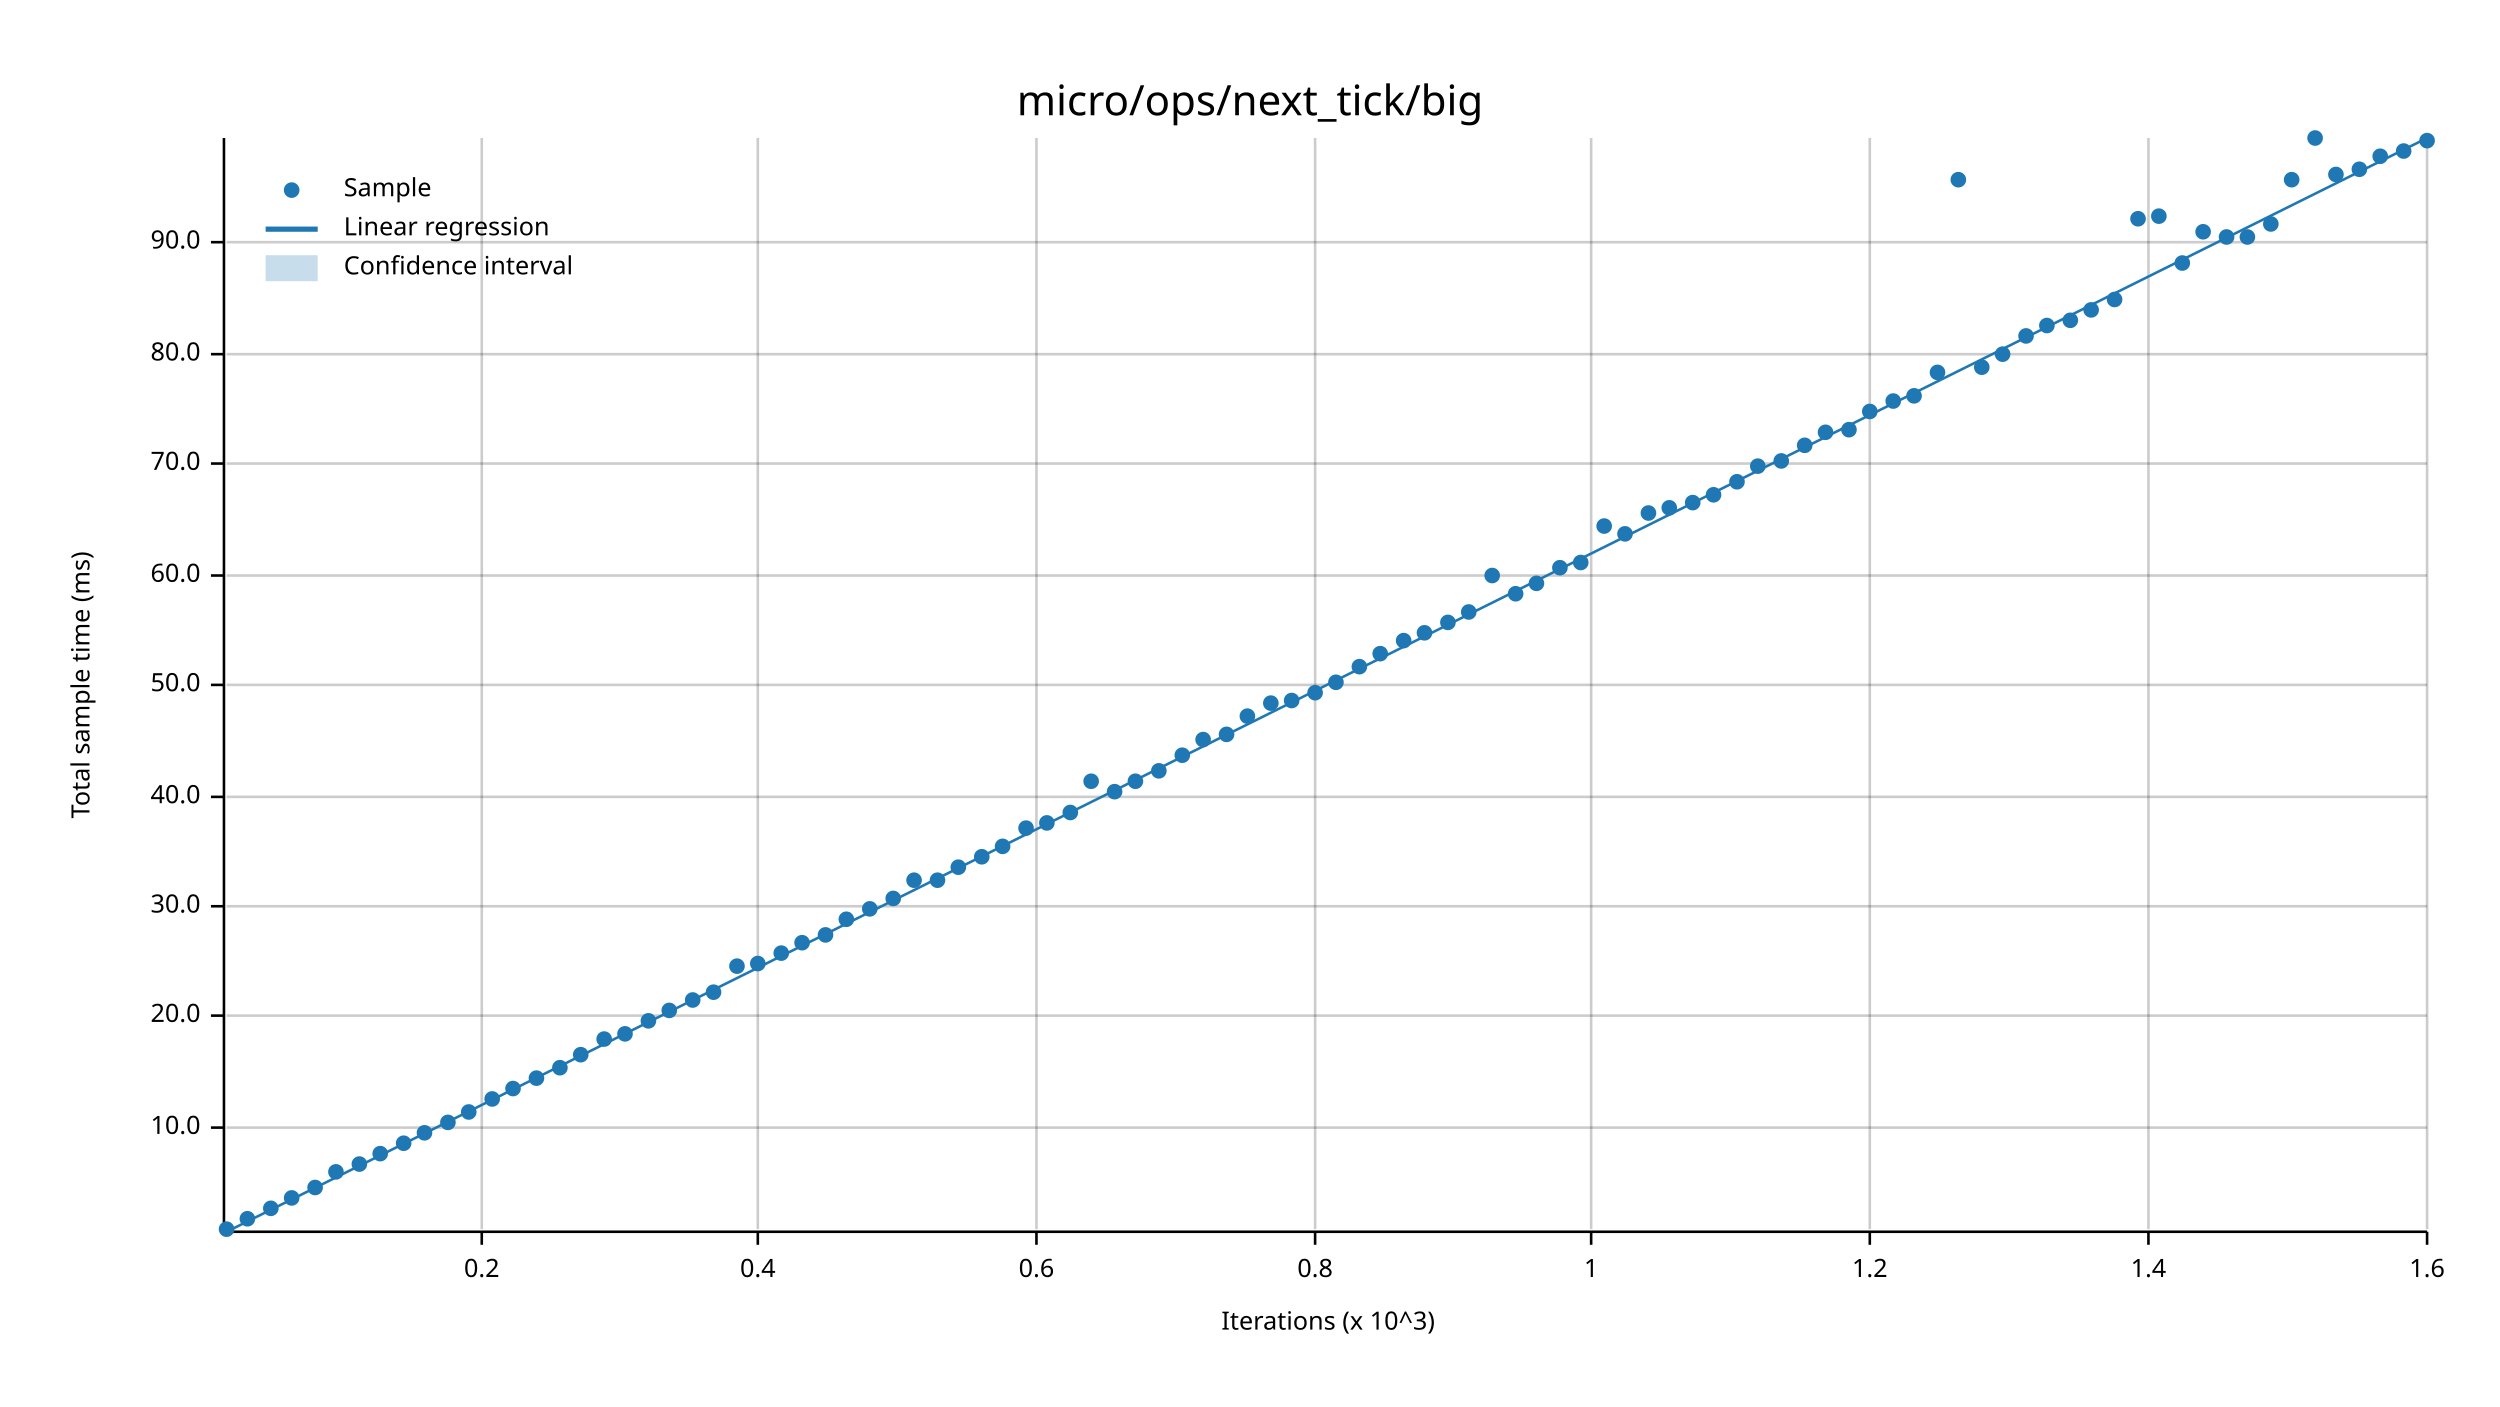
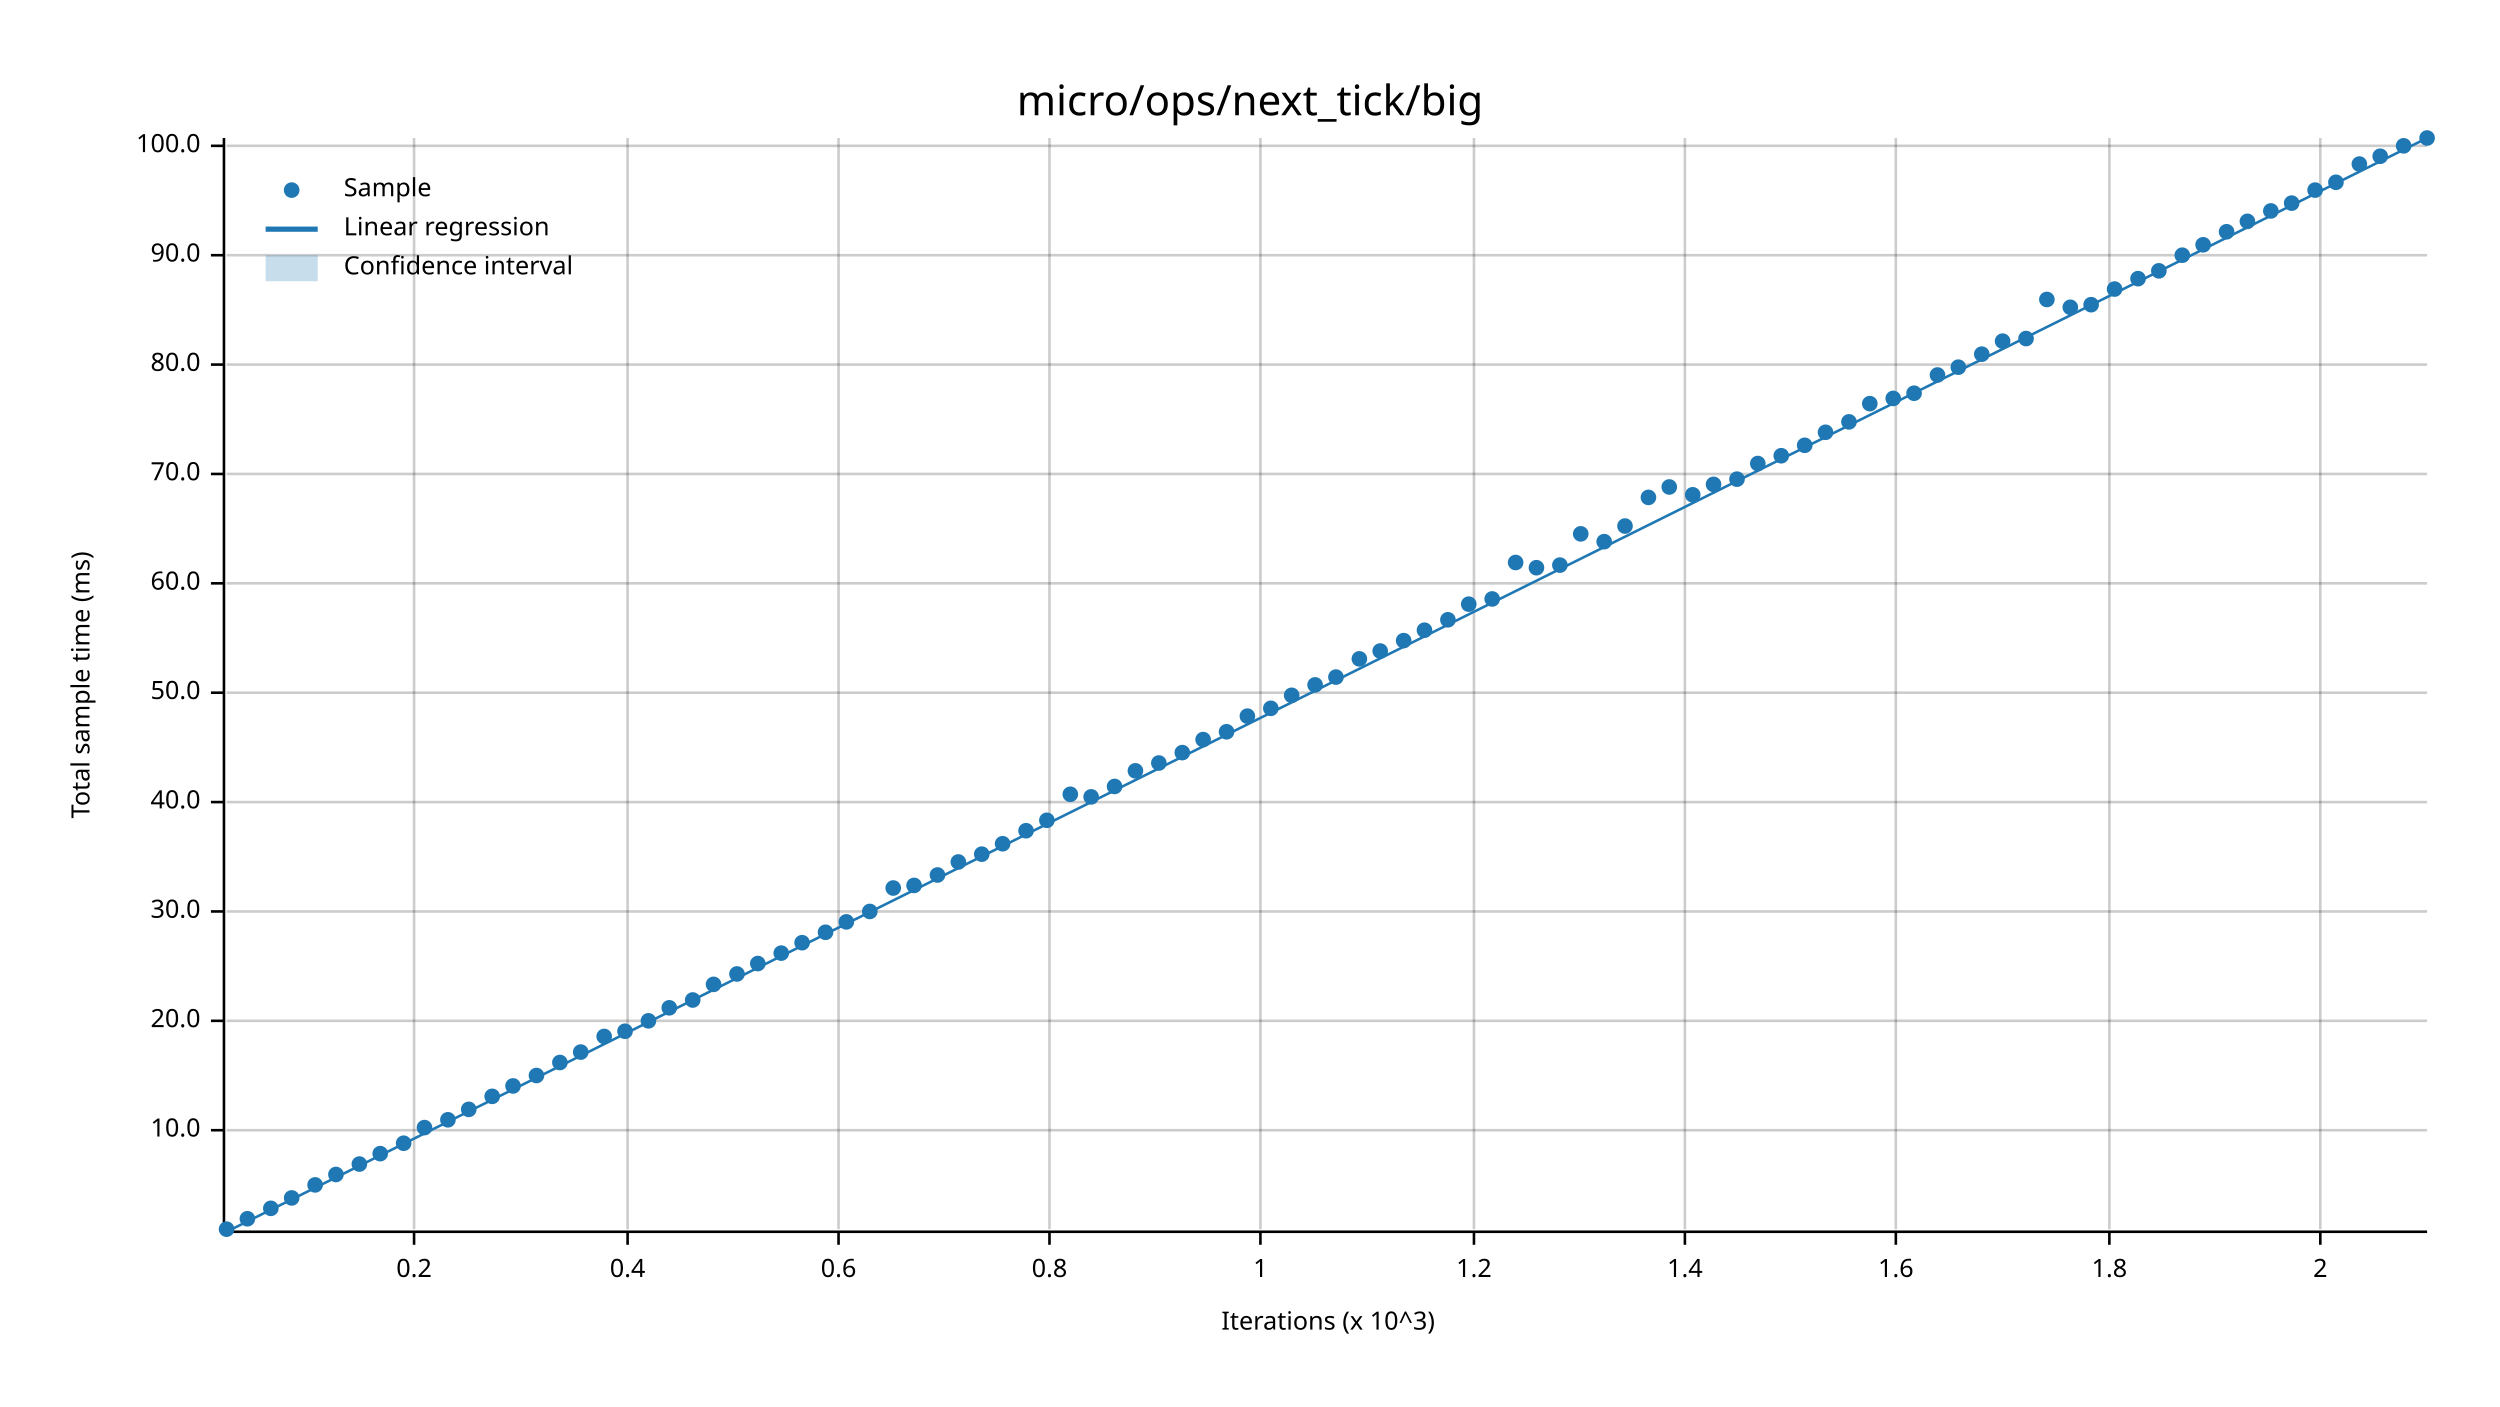
<svg xmlns="http://www.w3.org/2000/svg" width="960" height="540" viewBox="0 0 960 540">
  <text x="480" y="32" dy="0.76em" text-anchor="middle" font-family="sans-serif" font-size="16.129" opacity="1" fill="#000000">
micro/ops/next_tick/big
</text>
  <text x="27" y="263" dy="0.76em" text-anchor="middle" font-family="sans-serif" font-size="9.677" opacity="1" fill="#000000" transform="rotate(270, 27, 263)">
Total sample time (ms)
</text>
  <text x="510" y="513" dy="-0.5ex" text-anchor="middle" font-family="sans-serif" font-size="9.677" opacity="1" fill="#000000">
Iterations (x 10^3)
</text>
-   <line opacity="0.2" stroke="#000000" stroke-width="1" x1="185" y1="472" x2="185" y2="53" />
-   <line opacity="0.2" stroke="#000000" stroke-width="1" x1="291" y1="472" x2="291" y2="53" />
-   <line opacity="0.2" stroke="#000000" stroke-width="1" x1="398" y1="472" x2="398" y2="53" />
-   <line opacity="0.2" stroke="#000000" stroke-width="1" x1="505" y1="472" x2="505" y2="53" />
-   <line opacity="0.2" stroke="#000000" stroke-width="1" x1="611" y1="472" x2="611" y2="53" />
-   <line opacity="0.2" stroke="#000000" stroke-width="1" x1="718" y1="472" x2="718" y2="53" />
-   <line opacity="0.2" stroke="#000000" stroke-width="1" x1="825" y1="472" x2="825" y2="53" />
-   <line opacity="0.2" stroke="#000000" stroke-width="1" x1="932" y1="472" x2="932" y2="53" />
-   <line opacity="0.2" stroke="#000000" stroke-width="1" x1="87" y1="433" x2="932" y2="433" />
-   <line opacity="0.2" stroke="#000000" stroke-width="1" x1="87" y1="390" x2="932" y2="390" />
-   <line opacity="0.2" stroke="#000000" stroke-width="1" x1="87" y1="348" x2="932" y2="348" />
-   <line opacity="0.2" stroke="#000000" stroke-width="1" x1="87" y1="306" x2="932" y2="306" />
-   <line opacity="0.2" stroke="#000000" stroke-width="1" x1="87" y1="263" x2="932" y2="263" />
-   <line opacity="0.2" stroke="#000000" stroke-width="1" x1="87" y1="221" x2="932" y2="221" />
-   <line opacity="0.2" stroke="#000000" stroke-width="1" x1="87" y1="178" x2="932" y2="178" />
-   <line opacity="0.2" stroke="#000000" stroke-width="1" x1="87" y1="136" x2="932" y2="136" />
-   <line opacity="0.2" stroke="#000000" stroke-width="1" x1="87" y1="93" x2="932" y2="93" />
+   <line opacity="0.2" stroke="#000000" stroke-width="1" x1="159" y1="472" x2="159" y2="53" />
+   <line opacity="0.2" stroke="#000000" stroke-width="1" x1="241" y1="472" x2="241" y2="53" />
+   <line opacity="0.2" stroke="#000000" stroke-width="1" x1="322" y1="472" x2="322" y2="53" />
+   <line opacity="0.2" stroke="#000000" stroke-width="1" x1="403" y1="472" x2="403" y2="53" />
+   <line opacity="0.2" stroke="#000000" stroke-width="1" x1="484" y1="472" x2="484" y2="53" />
+   <line opacity="0.2" stroke="#000000" stroke-width="1" x1="566" y1="472" x2="566" y2="53" />
+   <line opacity="0.2" stroke="#000000" stroke-width="1" x1="647" y1="472" x2="647" y2="53" />
+   <line opacity="0.2" stroke="#000000" stroke-width="1" x1="728" y1="472" x2="728" y2="53" />
+   <line opacity="0.2" stroke="#000000" stroke-width="1" x1="810" y1="472" x2="810" y2="53" />
+   <line opacity="0.2" stroke="#000000" stroke-width="1" x1="891" y1="472" x2="891" y2="53" />
+   <line opacity="0.2" stroke="#000000" stroke-width="1" x1="87" y1="434" x2="932" y2="434" />
+   <line opacity="0.2" stroke="#000000" stroke-width="1" x1="87" y1="392" x2="932" y2="392" />
+   <line opacity="0.2" stroke="#000000" stroke-width="1" x1="87" y1="350" x2="932" y2="350" />
+   <line opacity="0.2" stroke="#000000" stroke-width="1" x1="87" y1="308" x2="932" y2="308" />
+   <line opacity="0.2" stroke="#000000" stroke-width="1" x1="87" y1="266" x2="932" y2="266" />
+   <line opacity="0.2" stroke="#000000" stroke-width="1" x1="87" y1="224" x2="932" y2="224" />
+   <line opacity="0.2" stroke="#000000" stroke-width="1" x1="87" y1="182" x2="932" y2="182" />
+   <line opacity="0.2" stroke="#000000" stroke-width="1" x1="87" y1="140" x2="932" y2="140" />
+   <line opacity="0.2" stroke="#000000" stroke-width="1" x1="87" y1="98" x2="932" y2="98" />
+   <line opacity="0.2" stroke="#000000" stroke-width="1" x1="87" y1="56" x2="932" y2="56" />
  <polyline fill="none" opacity="1" stroke="#000000" stroke-width="1" points="86,53 86,472 " />
-   <text x="77" y="433" dy="0.5ex" text-anchor="end" font-family="sans-serif" font-size="9.677" opacity="1" fill="#000000">
+   <text x="77" y="434" dy="0.5ex" text-anchor="end" font-family="sans-serif" font-size="9.677" opacity="1" fill="#000000">
10.0
</text>
-   <polyline fill="none" opacity="1" stroke="#000000" stroke-width="1" points="81,433 86,433 " />
-   <text x="77" y="390" dy="0.5ex" text-anchor="end" font-family="sans-serif" font-size="9.677" opacity="1" fill="#000000">
+   <polyline fill="none" opacity="1" stroke="#000000" stroke-width="1" points="81,434 86,434 " />
+   <text x="77" y="392" dy="0.5ex" text-anchor="end" font-family="sans-serif" font-size="9.677" opacity="1" fill="#000000">
20.0
</text>
-   <polyline fill="none" opacity="1" stroke="#000000" stroke-width="1" points="81,390 86,390 " />
-   <text x="77" y="348" dy="0.5ex" text-anchor="end" font-family="sans-serif" font-size="9.677" opacity="1" fill="#000000">
+   <polyline fill="none" opacity="1" stroke="#000000" stroke-width="1" points="81,392 86,392 " />
+   <text x="77" y="350" dy="0.5ex" text-anchor="end" font-family="sans-serif" font-size="9.677" opacity="1" fill="#000000">
30.0
</text>
-   <polyline fill="none" opacity="1" stroke="#000000" stroke-width="1" points="81,348 86,348 " />
-   <text x="77" y="306" dy="0.5ex" text-anchor="end" font-family="sans-serif" font-size="9.677" opacity="1" fill="#000000">
+   <polyline fill="none" opacity="1" stroke="#000000" stroke-width="1" points="81,350 86,350 " />
+   <text x="77" y="308" dy="0.5ex" text-anchor="end" font-family="sans-serif" font-size="9.677" opacity="1" fill="#000000">
40.0
</text>
-   <polyline fill="none" opacity="1" stroke="#000000" stroke-width="1" points="81,306 86,306 " />
-   <text x="77" y="263" dy="0.5ex" text-anchor="end" font-family="sans-serif" font-size="9.677" opacity="1" fill="#000000">
+   <polyline fill="none" opacity="1" stroke="#000000" stroke-width="1" points="81,308 86,308 " />
+   <text x="77" y="266" dy="0.5ex" text-anchor="end" font-family="sans-serif" font-size="9.677" opacity="1" fill="#000000">
50.0
</text>
-   <polyline fill="none" opacity="1" stroke="#000000" stroke-width="1" points="81,263 86,263 " />
-   <text x="77" y="221" dy="0.5ex" text-anchor="end" font-family="sans-serif" font-size="9.677" opacity="1" fill="#000000">
+   <polyline fill="none" opacity="1" stroke="#000000" stroke-width="1" points="81,266 86,266 " />
+   <text x="77" y="224" dy="0.5ex" text-anchor="end" font-family="sans-serif" font-size="9.677" opacity="1" fill="#000000">
60.0
</text>
-   <polyline fill="none" opacity="1" stroke="#000000" stroke-width="1" points="81,221 86,221 " />
-   <text x="77" y="178" dy="0.5ex" text-anchor="end" font-family="sans-serif" font-size="9.677" opacity="1" fill="#000000">
+   <polyline fill="none" opacity="1" stroke="#000000" stroke-width="1" points="81,224 86,224 " />
+   <text x="77" y="182" dy="0.5ex" text-anchor="end" font-family="sans-serif" font-size="9.677" opacity="1" fill="#000000">
70.0
</text>
-   <polyline fill="none" opacity="1" stroke="#000000" stroke-width="1" points="81,178 86,178 " />
-   <text x="77" y="136" dy="0.5ex" text-anchor="end" font-family="sans-serif" font-size="9.677" opacity="1" fill="#000000">
+   <polyline fill="none" opacity="1" stroke="#000000" stroke-width="1" points="81,182 86,182 " />
+   <text x="77" y="140" dy="0.5ex" text-anchor="end" font-family="sans-serif" font-size="9.677" opacity="1" fill="#000000">
80.0
</text>
-   <polyline fill="none" opacity="1" stroke="#000000" stroke-width="1" points="81,136 86,136 " />
-   <text x="77" y="93" dy="0.5ex" text-anchor="end" font-family="sans-serif" font-size="9.677" opacity="1" fill="#000000">
+   <polyline fill="none" opacity="1" stroke="#000000" stroke-width="1" points="81,140 86,140 " />
+   <text x="77" y="98" dy="0.5ex" text-anchor="end" font-family="sans-serif" font-size="9.677" opacity="1" fill="#000000">
90.0
</text>
-   <polyline fill="none" opacity="1" stroke="#000000" stroke-width="1" points="81,93 86,93 " />
+   <polyline fill="none" opacity="1" stroke="#000000" stroke-width="1" points="81,98 86,98 " />
+   <text x="77" y="56" dy="0.5ex" text-anchor="end" font-family="sans-serif" font-size="9.677" opacity="1" fill="#000000">
+ 100.0
+ </text>
+   <polyline fill="none" opacity="1" stroke="#000000" stroke-width="1" points="81,56 86,56 " />
  <polyline fill="none" opacity="1" stroke="#000000" stroke-width="1" points="87,473 932,473 " />
-   <text x="185" y="483" dy="0.76em" text-anchor="middle" font-family="sans-serif" font-size="9.677" opacity="1" fill="#000000">
+   <text x="159" y="483" dy="0.76em" text-anchor="middle" font-family="sans-serif" font-size="9.677" opacity="1" fill="#000000">
0.2
</text>
-   <polyline fill="none" opacity="1" stroke="#000000" stroke-width="1" points="185,473 185,478 " />
-   <text x="291" y="483" dy="0.76em" text-anchor="middle" font-family="sans-serif" font-size="9.677" opacity="1" fill="#000000">
+   <polyline fill="none" opacity="1" stroke="#000000" stroke-width="1" points="159,473 159,478 " />
+   <text x="241" y="483" dy="0.76em" text-anchor="middle" font-family="sans-serif" font-size="9.677" opacity="1" fill="#000000">
0.4
</text>
-   <polyline fill="none" opacity="1" stroke="#000000" stroke-width="1" points="291,473 291,478 " />
-   <text x="398" y="483" dy="0.76em" text-anchor="middle" font-family="sans-serif" font-size="9.677" opacity="1" fill="#000000">
+   <polyline fill="none" opacity="1" stroke="#000000" stroke-width="1" points="241,473 241,478 " />
+   <text x="322" y="483" dy="0.76em" text-anchor="middle" font-family="sans-serif" font-size="9.677" opacity="1" fill="#000000">
0.6
</text>
-   <polyline fill="none" opacity="1" stroke="#000000" stroke-width="1" points="398,473 398,478 " />
-   <text x="505" y="483" dy="0.76em" text-anchor="middle" font-family="sans-serif" font-size="9.677" opacity="1" fill="#000000">
+   <polyline fill="none" opacity="1" stroke="#000000" stroke-width="1" points="322,473 322,478 " />
+   <text x="403" y="483" dy="0.76em" text-anchor="middle" font-family="sans-serif" font-size="9.677" opacity="1" fill="#000000">
0.8
</text>
-   <polyline fill="none" opacity="1" stroke="#000000" stroke-width="1" points="505,473 505,478 " />
-   <text x="611" y="483" dy="0.76em" text-anchor="middle" font-family="sans-serif" font-size="9.677" opacity="1" fill="#000000">
+   <polyline fill="none" opacity="1" stroke="#000000" stroke-width="1" points="403,473 403,478 " />
+   <text x="484" y="483" dy="0.76em" text-anchor="middle" font-family="sans-serif" font-size="9.677" opacity="1" fill="#000000">
1
</text>
-   <polyline fill="none" opacity="1" stroke="#000000" stroke-width="1" points="611,473 611,478 " />
-   <text x="718" y="483" dy="0.76em" text-anchor="middle" font-family="sans-serif" font-size="9.677" opacity="1" fill="#000000">
+   <polyline fill="none" opacity="1" stroke="#000000" stroke-width="1" points="484,473 484,478 " />
+   <text x="566" y="483" dy="0.76em" text-anchor="middle" font-family="sans-serif" font-size="9.677" opacity="1" fill="#000000">
1.2
</text>
-   <polyline fill="none" opacity="1" stroke="#000000" stroke-width="1" points="718,473 718,478 " />
-   <text x="825" y="483" dy="0.76em" text-anchor="middle" font-family="sans-serif" font-size="9.677" opacity="1" fill="#000000">
+   <polyline fill="none" opacity="1" stroke="#000000" stroke-width="1" points="566,473 566,478 " />
+   <text x="647" y="483" dy="0.76em" text-anchor="middle" font-family="sans-serif" font-size="9.677" opacity="1" fill="#000000">
1.4
</text>
-   <polyline fill="none" opacity="1" stroke="#000000" stroke-width="1" points="825,473 825,478 " />
-   <text x="932" y="483" dy="0.76em" text-anchor="middle" font-family="sans-serif" font-size="9.677" opacity="1" fill="#000000">
+   <polyline fill="none" opacity="1" stroke="#000000" stroke-width="1" points="647,473 647,478 " />
+   <text x="728" y="483" dy="0.76em" text-anchor="middle" font-family="sans-serif" font-size="9.677" opacity="1" fill="#000000">
1.6
</text>
-   <polyline fill="none" opacity="1" stroke="#000000" stroke-width="1" points="932,473 932,478 " />
+   <polyline fill="none" opacity="1" stroke="#000000" stroke-width="1" points="728,473 728,478 " />
+   <text x="810" y="483" dy="0.76em" text-anchor="middle" font-family="sans-serif" font-size="9.677" opacity="1" fill="#000000">
+ 1.8
+ </text>
+   <polyline fill="none" opacity="1" stroke="#000000" stroke-width="1" points="810,473 810,478 " />
+   <text x="891" y="483" dy="0.76em" text-anchor="middle" font-family="sans-serif" font-size="9.677" opacity="1" fill="#000000">
+ 2
+ </text>
+   <polyline fill="none" opacity="1" stroke="#000000" stroke-width="1" points="891,473 891,478 " />
  <circle cx="87" cy="472" r="3" opacity="1" fill="#1F78B4" stroke="none" stroke-width="1" />
  <circle cx="95" cy="468" r="3" opacity="1" fill="#1F78B4" stroke="none" stroke-width="1" />
  <circle cx="104" cy="464" r="3" opacity="1" fill="#1F78B4" stroke="none" stroke-width="1" />
  <circle cx="112" cy="460" r="3" opacity="1" fill="#1F78B4" stroke="none" stroke-width="1" />
-   <circle cx="121" cy="456" r="3" opacity="1" fill="#1F78B4" stroke="none" stroke-width="1" />
-   <circle cx="129" cy="450" r="3" opacity="1" fill="#1F78B4" stroke="none" stroke-width="1" />
+   <circle cx="121" cy="455" r="3" opacity="1" fill="#1F78B4" stroke="none" stroke-width="1" />
+   <circle cx="129" cy="451" r="3" opacity="1" fill="#1F78B4" stroke="none" stroke-width="1" />
  <circle cx="138" cy="447" r="3" opacity="1" fill="#1F78B4" stroke="none" stroke-width="1" />
  <circle cx="146" cy="443" r="3" opacity="1" fill="#1F78B4" stroke="none" stroke-width="1" />
  <circle cx="155" cy="439" r="3" opacity="1" fill="#1F78B4" stroke="none" stroke-width="1" />
-   <circle cx="163" cy="435" r="3" opacity="1" fill="#1F78B4" stroke="none" stroke-width="1" />
-   <circle cx="172" cy="431" r="3" opacity="1" fill="#1F78B4" stroke="none" stroke-width="1" />
-   <circle cx="180" cy="427" r="3" opacity="1" fill="#1F78B4" stroke="none" stroke-width="1" />
-   <circle cx="189" cy="422" r="3" opacity="1" fill="#1F78B4" stroke="none" stroke-width="1" />
-   <circle cx="197" cy="418" r="3" opacity="1" fill="#1F78B4" stroke="none" stroke-width="1" />
-   <circle cx="206" cy="414" r="3" opacity="1" fill="#1F78B4" stroke="none" stroke-width="1" />
-   <circle cx="215" cy="410" r="3" opacity="1" fill="#1F78B4" stroke="none" stroke-width="1" />
-   <circle cx="223" cy="405" r="3" opacity="1" fill="#1F78B4" stroke="none" stroke-width="1" />
-   <circle cx="232" cy="399" r="3" opacity="1" fill="#1F78B4" stroke="none" stroke-width="1" />
-   <circle cx="240" cy="397" r="3" opacity="1" fill="#1F78B4" stroke="none" stroke-width="1" />
+   <circle cx="163" cy="433" r="3" opacity="1" fill="#1F78B4" stroke="none" stroke-width="1" />
+   <circle cx="172" cy="430" r="3" opacity="1" fill="#1F78B4" stroke="none" stroke-width="1" />
+   <circle cx="180" cy="426" r="3" opacity="1" fill="#1F78B4" stroke="none" stroke-width="1" />
+   <circle cx="189" cy="421" r="3" opacity="1" fill="#1F78B4" stroke="none" stroke-width="1" />
+   <circle cx="197" cy="417" r="3" opacity="1" fill="#1F78B4" stroke="none" stroke-width="1" />
+   <circle cx="206" cy="413" r="3" opacity="1" fill="#1F78B4" stroke="none" stroke-width="1" />
+   <circle cx="215" cy="408" r="3" opacity="1" fill="#1F78B4" stroke="none" stroke-width="1" />
+   <circle cx="223" cy="404" r="3" opacity="1" fill="#1F78B4" stroke="none" stroke-width="1" />
+   <circle cx="232" cy="398" r="3" opacity="1" fill="#1F78B4" stroke="none" stroke-width="1" />
+   <circle cx="240" cy="396" r="3" opacity="1" fill="#1F78B4" stroke="none" stroke-width="1" />
  <circle cx="249" cy="392" r="3" opacity="1" fill="#1F78B4" stroke="none" stroke-width="1" />
-   <circle cx="257" cy="388" r="3" opacity="1" fill="#1F78B4" stroke="none" stroke-width="1" />
+   <circle cx="257" cy="387" r="3" opacity="1" fill="#1F78B4" stroke="none" stroke-width="1" />
  <circle cx="266" cy="384" r="3" opacity="1" fill="#1F78B4" stroke="none" stroke-width="1" />
-   <circle cx="274" cy="381" r="3" opacity="1" fill="#1F78B4" stroke="none" stroke-width="1" />
-   <circle cx="283" cy="371" r="3" opacity="1" fill="#1F78B4" stroke="none" stroke-width="1" />
+   <circle cx="274" cy="378" r="3" opacity="1" fill="#1F78B4" stroke="none" stroke-width="1" />
+   <circle cx="283" cy="374" r="3" opacity="1" fill="#1F78B4" stroke="none" stroke-width="1" />
  <circle cx="291" cy="370" r="3" opacity="1" fill="#1F78B4" stroke="none" stroke-width="1" />
  <circle cx="300" cy="366" r="3" opacity="1" fill="#1F78B4" stroke="none" stroke-width="1" />
  <circle cx="308" cy="362" r="3" opacity="1" fill="#1F78B4" stroke="none" stroke-width="1" />
-   <circle cx="317" cy="359" r="3" opacity="1" fill="#1F78B4" stroke="none" stroke-width="1" />
-   <circle cx="325" cy="353" r="3" opacity="1" fill="#1F78B4" stroke="none" stroke-width="1" />
-   <circle cx="334" cy="349" r="3" opacity="1" fill="#1F78B4" stroke="none" stroke-width="1" />
-   <circle cx="343" cy="345" r="3" opacity="1" fill="#1F78B4" stroke="none" stroke-width="1" />
-   <circle cx="351" cy="338" r="3" opacity="1" fill="#1F78B4" stroke="none" stroke-width="1" />
-   <circle cx="360" cy="338" r="3" opacity="1" fill="#1F78B4" stroke="none" stroke-width="1" />
-   <circle cx="368" cy="333" r="3" opacity="1" fill="#1F78B4" stroke="none" stroke-width="1" />
-   <circle cx="377" cy="329" r="3" opacity="1" fill="#1F78B4" stroke="none" stroke-width="1" />
-   <circle cx="385" cy="325" r="3" opacity="1" fill="#1F78B4" stroke="none" stroke-width="1" />
-   <circle cx="394" cy="318" r="3" opacity="1" fill="#1F78B4" stroke="none" stroke-width="1" />
-   <circle cx="402" cy="316" r="3" opacity="1" fill="#1F78B4" stroke="none" stroke-width="1" />
-   <circle cx="411" cy="312" r="3" opacity="1" fill="#1F78B4" stroke="none" stroke-width="1" />
-   <circle cx="419" cy="300" r="3" opacity="1" fill="#1F78B4" stroke="none" stroke-width="1" />
-   <circle cx="428" cy="304" r="3" opacity="1" fill="#1F78B4" stroke="none" stroke-width="1" />
-   <circle cx="436" cy="300" r="3" opacity="1" fill="#1F78B4" stroke="none" stroke-width="1" />
-   <circle cx="445" cy="296" r="3" opacity="1" fill="#1F78B4" stroke="none" stroke-width="1" />
-   <circle cx="454" cy="290" r="3" opacity="1" fill="#1F78B4" stroke="none" stroke-width="1" />
+   <circle cx="317" cy="358" r="3" opacity="1" fill="#1F78B4" stroke="none" stroke-width="1" />
+   <circle cx="325" cy="354" r="3" opacity="1" fill="#1F78B4" stroke="none" stroke-width="1" />
+   <circle cx="334" cy="350" r="3" opacity="1" fill="#1F78B4" stroke="none" stroke-width="1" />
+   <circle cx="343" cy="341" r="3" opacity="1" fill="#1F78B4" stroke="none" stroke-width="1" />
+   <circle cx="351" cy="340" r="3" opacity="1" fill="#1F78B4" stroke="none" stroke-width="1" />
+   <circle cx="360" cy="336" r="3" opacity="1" fill="#1F78B4" stroke="none" stroke-width="1" />
+   <circle cx="368" cy="331" r="3" opacity="1" fill="#1F78B4" stroke="none" stroke-width="1" />
+   <circle cx="377" cy="328" r="3" opacity="1" fill="#1F78B4" stroke="none" stroke-width="1" />
+   <circle cx="385" cy="324" r="3" opacity="1" fill="#1F78B4" stroke="none" stroke-width="1" />
+   <circle cx="394" cy="319" r="3" opacity="1" fill="#1F78B4" stroke="none" stroke-width="1" />
+   <circle cx="402" cy="315" r="3" opacity="1" fill="#1F78B4" stroke="none" stroke-width="1" />
+   <circle cx="411" cy="305" r="3" opacity="1" fill="#1F78B4" stroke="none" stroke-width="1" />
+   <circle cx="419" cy="306" r="3" opacity="1" fill="#1F78B4" stroke="none" stroke-width="1" />
+   <circle cx="428" cy="302" r="3" opacity="1" fill="#1F78B4" stroke="none" stroke-width="1" />
+   <circle cx="436" cy="296" r="3" opacity="1" fill="#1F78B4" stroke="none" stroke-width="1" />
+   <circle cx="445" cy="293" r="3" opacity="1" fill="#1F78B4" stroke="none" stroke-width="1" />
+   <circle cx="454" cy="289" r="3" opacity="1" fill="#1F78B4" stroke="none" stroke-width="1" />
  <circle cx="462" cy="284" r="3" opacity="1" fill="#1F78B4" stroke="none" stroke-width="1" />
-   <circle cx="471" cy="282" r="3" opacity="1" fill="#1F78B4" stroke="none" stroke-width="1" />
+   <circle cx="471" cy="281" r="3" opacity="1" fill="#1F78B4" stroke="none" stroke-width="1" />
  <circle cx="479" cy="275" r="3" opacity="1" fill="#1F78B4" stroke="none" stroke-width="1" />
-   <circle cx="488" cy="270" r="3" opacity="1" fill="#1F78B4" stroke="none" stroke-width="1" />
-   <circle cx="496" cy="269" r="3" opacity="1" fill="#1F78B4" stroke="none" stroke-width="1" />
-   <circle cx="505" cy="266" r="3" opacity="1" fill="#1F78B4" stroke="none" stroke-width="1" />
-   <circle cx="513" cy="262" r="3" opacity="1" fill="#1F78B4" stroke="none" stroke-width="1" />
-   <circle cx="522" cy="256" r="3" opacity="1" fill="#1F78B4" stroke="none" stroke-width="1" />
-   <circle cx="530" cy="251" r="3" opacity="1" fill="#1F78B4" stroke="none" stroke-width="1" />
+   <circle cx="488" cy="272" r="3" opacity="1" fill="#1F78B4" stroke="none" stroke-width="1" />
+   <circle cx="496" cy="267" r="3" opacity="1" fill="#1F78B4" stroke="none" stroke-width="1" />
+   <circle cx="505" cy="263" r="3" opacity="1" fill="#1F78B4" stroke="none" stroke-width="1" />
+   <circle cx="513" cy="260" r="3" opacity="1" fill="#1F78B4" stroke="none" stroke-width="1" />
+   <circle cx="522" cy="253" r="3" opacity="1" fill="#1F78B4" stroke="none" stroke-width="1" />
+   <circle cx="530" cy="250" r="3" opacity="1" fill="#1F78B4" stroke="none" stroke-width="1" />
  <circle cx="539" cy="246" r="3" opacity="1" fill="#1F78B4" stroke="none" stroke-width="1" />
-   <circle cx="547" cy="243" r="3" opacity="1" fill="#1F78B4" stroke="none" stroke-width="1" />
-   <circle cx="556" cy="239" r="3" opacity="1" fill="#1F78B4" stroke="none" stroke-width="1" />
-   <circle cx="564" cy="235" r="3" opacity="1" fill="#1F78B4" stroke="none" stroke-width="1" />
-   <circle cx="573" cy="221" r="3" opacity="1" fill="#1F78B4" stroke="none" stroke-width="1" />
-   <circle cx="582" cy="228" r="3" opacity="1" fill="#1F78B4" stroke="none" stroke-width="1" />
-   <circle cx="590" cy="224" r="3" opacity="1" fill="#1F78B4" stroke="none" stroke-width="1" />
-   <circle cx="599" cy="218" r="3" opacity="1" fill="#1F78B4" stroke="none" stroke-width="1" />
-   <circle cx="607" cy="216" r="3" opacity="1" fill="#1F78B4" stroke="none" stroke-width="1" />
-   <circle cx="616" cy="202" r="3" opacity="1" fill="#1F78B4" stroke="none" stroke-width="1" />
-   <circle cx="624" cy="205" r="3" opacity="1" fill="#1F78B4" stroke="none" stroke-width="1" />
-   <circle cx="633" cy="197" r="3" opacity="1" fill="#1F78B4" stroke="none" stroke-width="1" />
-   <circle cx="641" cy="195" r="3" opacity="1" fill="#1F78B4" stroke="none" stroke-width="1" />
-   <circle cx="650" cy="193" r="3" opacity="1" fill="#1F78B4" stroke="none" stroke-width="1" />
-   <circle cx="658" cy="190" r="3" opacity="1" fill="#1F78B4" stroke="none" stroke-width="1" />
-   <circle cx="667" cy="185" r="3" opacity="1" fill="#1F78B4" stroke="none" stroke-width="1" />
-   <circle cx="675" cy="179" r="3" opacity="1" fill="#1F78B4" stroke="none" stroke-width="1" />
-   <circle cx="684" cy="177" r="3" opacity="1" fill="#1F78B4" stroke="none" stroke-width="1" />
+   <circle cx="547" cy="242" r="3" opacity="1" fill="#1F78B4" stroke="none" stroke-width="1" />
+   <circle cx="556" cy="238" r="3" opacity="1" fill="#1F78B4" stroke="none" stroke-width="1" />
+   <circle cx="564" cy="232" r="3" opacity="1" fill="#1F78B4" stroke="none" stroke-width="1" />
+   <circle cx="573" cy="230" r="3" opacity="1" fill="#1F78B4" stroke="none" stroke-width="1" />
+   <circle cx="582" cy="216" r="3" opacity="1" fill="#1F78B4" stroke="none" stroke-width="1" />
+   <circle cx="590" cy="218" r="3" opacity="1" fill="#1F78B4" stroke="none" stroke-width="1" />
+   <circle cx="599" cy="217" r="3" opacity="1" fill="#1F78B4" stroke="none" stroke-width="1" />
+   <circle cx="607" cy="205" r="3" opacity="1" fill="#1F78B4" stroke="none" stroke-width="1" />
+   <circle cx="616" cy="208" r="3" opacity="1" fill="#1F78B4" stroke="none" stroke-width="1" />
+   <circle cx="624" cy="202" r="3" opacity="1" fill="#1F78B4" stroke="none" stroke-width="1" />
+   <circle cx="633" cy="191" r="3" opacity="1" fill="#1F78B4" stroke="none" stroke-width="1" />
+   <circle cx="641" cy="187" r="3" opacity="1" fill="#1F78B4" stroke="none" stroke-width="1" />
+   <circle cx="650" cy="190" r="3" opacity="1" fill="#1F78B4" stroke="none" stroke-width="1" />
+   <circle cx="658" cy="186" r="3" opacity="1" fill="#1F78B4" stroke="none" stroke-width="1" />
+   <circle cx="667" cy="184" r="3" opacity="1" fill="#1F78B4" stroke="none" stroke-width="1" />
+   <circle cx="675" cy="178" r="3" opacity="1" fill="#1F78B4" stroke="none" stroke-width="1" />
+   <circle cx="684" cy="175" r="3" opacity="1" fill="#1F78B4" stroke="none" stroke-width="1" />
  <circle cx="693" cy="171" r="3" opacity="1" fill="#1F78B4" stroke="none" stroke-width="1" />
  <circle cx="701" cy="166" r="3" opacity="1" fill="#1F78B4" stroke="none" stroke-width="1" />
-   <circle cx="710" cy="165" r="3" opacity="1" fill="#1F78B4" stroke="none" stroke-width="1" />
-   <circle cx="718" cy="158" r="3" opacity="1" fill="#1F78B4" stroke="none" stroke-width="1" />
-   <circle cx="727" cy="154" r="3" opacity="1" fill="#1F78B4" stroke="none" stroke-width="1" />
-   <circle cx="735" cy="152" r="3" opacity="1" fill="#1F78B4" stroke="none" stroke-width="1" />
-   <circle cx="744" cy="143" r="3" opacity="1" fill="#1F78B4" stroke="none" stroke-width="1" />
-   <circle cx="752" cy="69" r="3" opacity="1" fill="#1F78B4" stroke="none" stroke-width="1" />
-   <circle cx="761" cy="141" r="3" opacity="1" fill="#1F78B4" stroke="none" stroke-width="1" />
-   <circle cx="769" cy="136" r="3" opacity="1" fill="#1F78B4" stroke="none" stroke-width="1" />
-   <circle cx="778" cy="129" r="3" opacity="1" fill="#1F78B4" stroke="none" stroke-width="1" />
-   <circle cx="786" cy="125" r="3" opacity="1" fill="#1F78B4" stroke="none" stroke-width="1" />
-   <circle cx="795" cy="123" r="3" opacity="1" fill="#1F78B4" stroke="none" stroke-width="1" />
-   <circle cx="803" cy="119" r="3" opacity="1" fill="#1F78B4" stroke="none" stroke-width="1" />
-   <circle cx="812" cy="115" r="3" opacity="1" fill="#1F78B4" stroke="none" stroke-width="1" />
-   <circle cx="821" cy="84" r="3" opacity="1" fill="#1F78B4" stroke="none" stroke-width="1" />
-   <circle cx="829" cy="83" r="3" opacity="1" fill="#1F78B4" stroke="none" stroke-width="1" />
-   <circle cx="838" cy="101" r="3" opacity="1" fill="#1F78B4" stroke="none" stroke-width="1" />
-   <circle cx="846" cy="89" r="3" opacity="1" fill="#1F78B4" stroke="none" stroke-width="1" />
-   <circle cx="855" cy="91" r="3" opacity="1" fill="#1F78B4" stroke="none" stroke-width="1" />
-   <circle cx="863" cy="91" r="3" opacity="1" fill="#1F78B4" stroke="none" stroke-width="1" />
-   <circle cx="872" cy="86" r="3" opacity="1" fill="#1F78B4" stroke="none" stroke-width="1" />
-   <circle cx="880" cy="69" r="3" opacity="1" fill="#1F78B4" stroke="none" stroke-width="1" />
-   <circle cx="889" cy="53" r="3" opacity="1" fill="#1F78B4" stroke="none" stroke-width="1" />
-   <circle cx="897" cy="67" r="3" opacity="1" fill="#1F78B4" stroke="none" stroke-width="1" />
-   <circle cx="906" cy="65" r="3" opacity="1" fill="#1F78B4" stroke="none" stroke-width="1" />
+   <circle cx="710" cy="162" r="3" opacity="1" fill="#1F78B4" stroke="none" stroke-width="1" />
+   <circle cx="718" cy="155" r="3" opacity="1" fill="#1F78B4" stroke="none" stroke-width="1" />
+   <circle cx="727" cy="153" r="3" opacity="1" fill="#1F78B4" stroke="none" stroke-width="1" />
+   <circle cx="735" cy="151" r="3" opacity="1" fill="#1F78B4" stroke="none" stroke-width="1" />
+   <circle cx="744" cy="144" r="3" opacity="1" fill="#1F78B4" stroke="none" stroke-width="1" />
+   <circle cx="752" cy="141" r="3" opacity="1" fill="#1F78B4" stroke="none" stroke-width="1" />
+   <circle cx="761" cy="136" r="3" opacity="1" fill="#1F78B4" stroke="none" stroke-width="1" />
+   <circle cx="769" cy="131" r="3" opacity="1" fill="#1F78B4" stroke="none" stroke-width="1" />
+   <circle cx="778" cy="130" r="3" opacity="1" fill="#1F78B4" stroke="none" stroke-width="1" />
+   <circle cx="786" cy="115" r="3" opacity="1" fill="#1F78B4" stroke="none" stroke-width="1" />
+   <circle cx="795" cy="118" r="3" opacity="1" fill="#1F78B4" stroke="none" stroke-width="1" />
+   <circle cx="803" cy="117" r="3" opacity="1" fill="#1F78B4" stroke="none" stroke-width="1" />
+   <circle cx="812" cy="111" r="3" opacity="1" fill="#1F78B4" stroke="none" stroke-width="1" />
+   <circle cx="821" cy="107" r="3" opacity="1" fill="#1F78B4" stroke="none" stroke-width="1" />
+   <circle cx="829" cy="104" r="3" opacity="1" fill="#1F78B4" stroke="none" stroke-width="1" />
+   <circle cx="838" cy="98" r="3" opacity="1" fill="#1F78B4" stroke="none" stroke-width="1" />
+   <circle cx="846" cy="94" r="3" opacity="1" fill="#1F78B4" stroke="none" stroke-width="1" />
+   <circle cx="855" cy="89" r="3" opacity="1" fill="#1F78B4" stroke="none" stroke-width="1" />
+   <circle cx="863" cy="85" r="3" opacity="1" fill="#1F78B4" stroke="none" stroke-width="1" />
+   <circle cx="872" cy="81" r="3" opacity="1" fill="#1F78B4" stroke="none" stroke-width="1" />
+   <circle cx="880" cy="78" r="3" opacity="1" fill="#1F78B4" stroke="none" stroke-width="1" />
+   <circle cx="889" cy="73" r="3" opacity="1" fill="#1F78B4" stroke="none" stroke-width="1" />
+   <circle cx="897" cy="70" r="3" opacity="1" fill="#1F78B4" stroke="none" stroke-width="1" />
+   <circle cx="906" cy="63" r="3" opacity="1" fill="#1F78B4" stroke="none" stroke-width="1" />
  <circle cx="914" cy="60" r="3" opacity="1" fill="#1F78B4" stroke="none" stroke-width="1" />
-   <circle cx="923" cy="58" r="3" opacity="1" fill="#1F78B4" stroke="none" stroke-width="1" />
-   <circle cx="932" cy="54" r="3" opacity="1" fill="#1F78B4" stroke="none" stroke-width="1" />
+   <circle cx="923" cy="56" r="3" opacity="1" fill="#1F78B4" stroke="none" stroke-width="1" />
+   <circle cx="932" cy="53" r="3" opacity="1" fill="#1F78B4" stroke="none" stroke-width="1" />
  <polyline fill="none" opacity="1" stroke="#1F78B4" stroke-width="1" points="87,473 932,53 " />
  <polygon opacity="0.25" fill="#1F78B4" points="87,473 932,53 932,53 " />
  <text x="132" y="68" dy="0.76em" text-anchor="start" font-family="sans-serif" font-size="9.677" opacity="1" fill="#000000">
Sample
</text>
  <text x="132" y="83" dy="0.76em" text-anchor="start" font-family="sans-serif" font-size="9.677" opacity="1" fill="#000000">
Linear regression
</text>
  <text x="132" y="98" dy="0.76em" text-anchor="start" font-family="sans-serif" font-size="9.677" opacity="1" fill="#000000">
Confidence interval
</text>
  <circle cx="112" cy="73" r="3" opacity="1" fill="#1F78B4" stroke="none" stroke-width="1" />
  <polyline fill="none" opacity="1" stroke="#1F78B4" stroke-width="2" points="102,88 122,88 " />
  <rect x="102" y="98" width="20" height="10" opacity="0.25" fill="#1F78B4" stroke="none" />
</svg>
